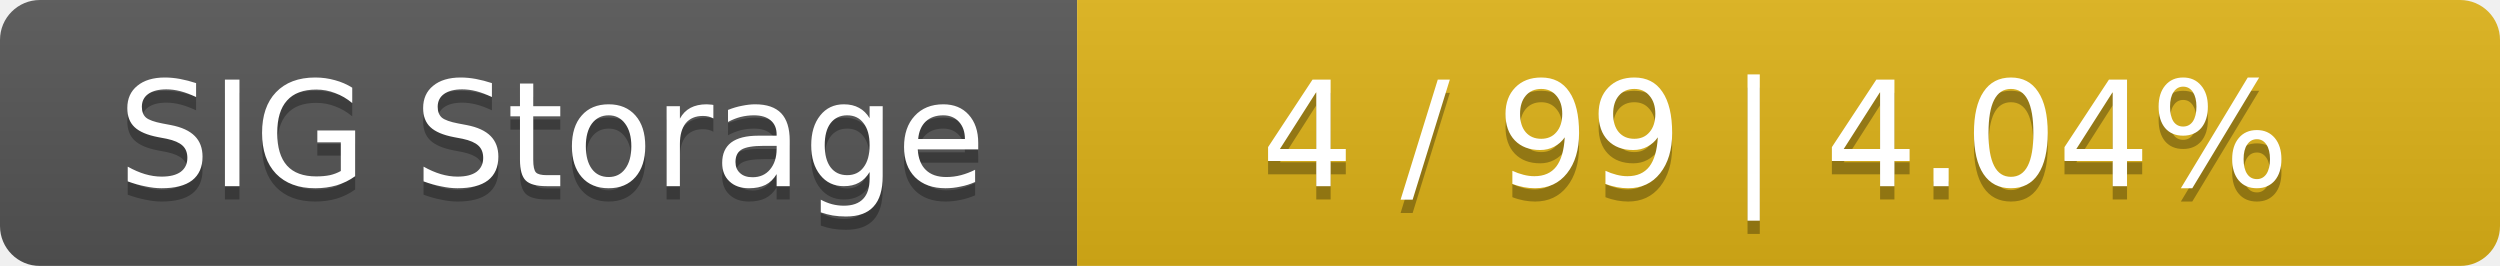
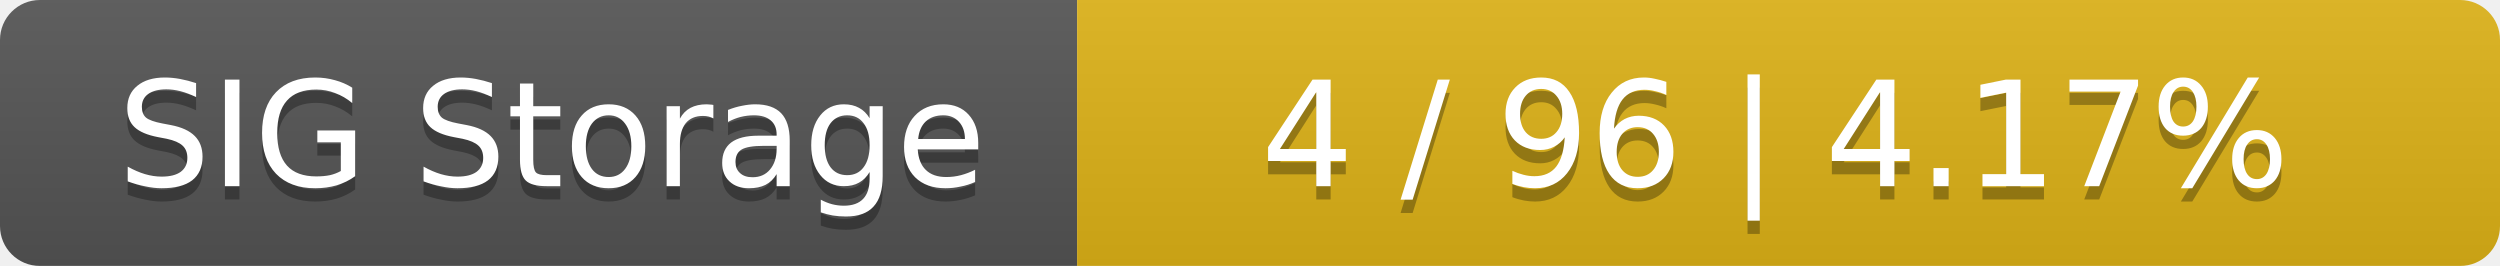
<svg xmlns="http://www.w3.org/2000/svg" width="188" height="20">
  <linearGradient id="smooth" x2="0" y2="100%">
    <stop offset="0" stop-color="#bbb" stop-opacity=".1" />
    <stop offset="1" stop-opacity=".1" />
  </linearGradient>
  <mask id="round">
    <rect width="188" height="20" rx="3" fill="#fff" />
  </mask>
  <g mask="url(#round)">
    <rect width="81" height="20" fill="#555" />
    <rect x="81" width="107" height="20" fill="#dfb317" />
    <rect width="188" height="20" fill="url(#smooth)" />
  </g>
  <g fill="#fff" text-anchor="middle" font-family="DejaVu Sans,Verdana,Geneva,sans-serif" font-size="11">
    <text x="41.5" y="15" fill="#010101" fill-opacity=".3">SIG Storage</text>
    <text x="41.5" y="14">SIG Storage</text>
-     <text x="133.5" y="15" fill="#010101" fill-opacity=".3">4 / 99    |    4.04%</text>
-     <text x="133.5" y="14">4 / 99    |    4.04%</text>
+     <text x="133.5" y="15" fill="#010101" fill-opacity=".3">4 / 96    |    4.17%</text>
+     <text x="133.5" y="14">4 / 96    |    4.17%</text>
  </g>
</svg>
